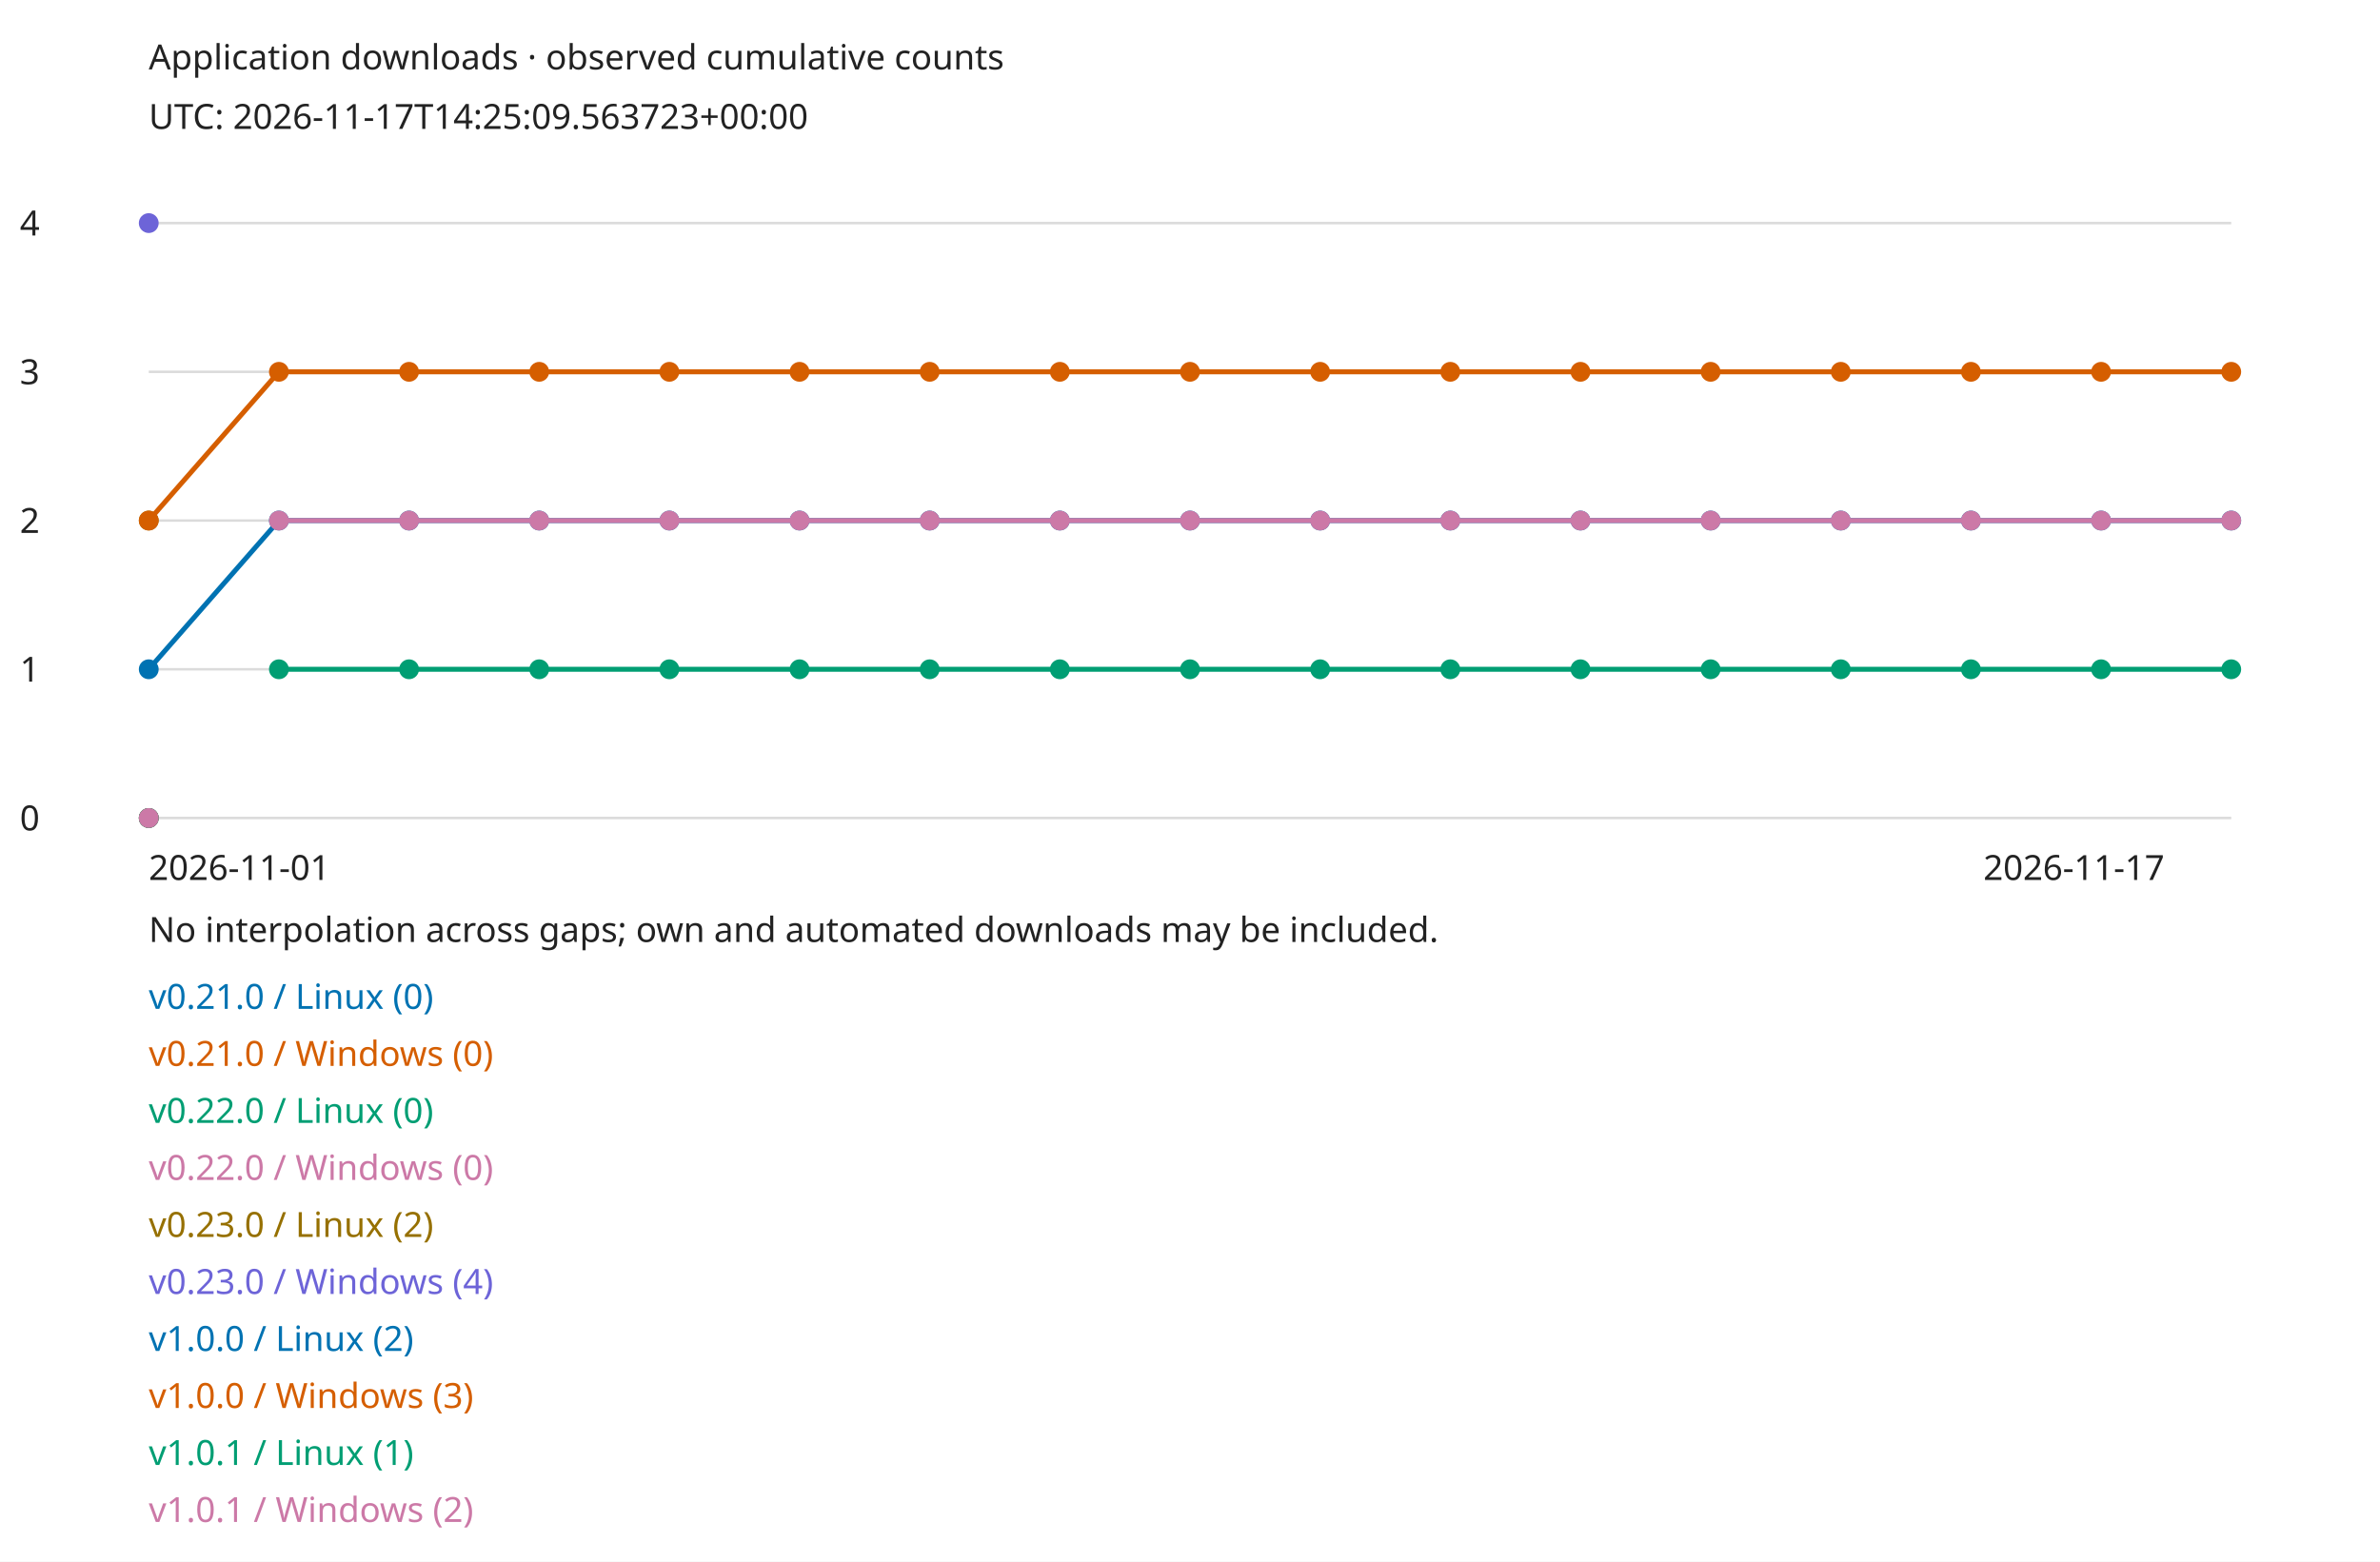
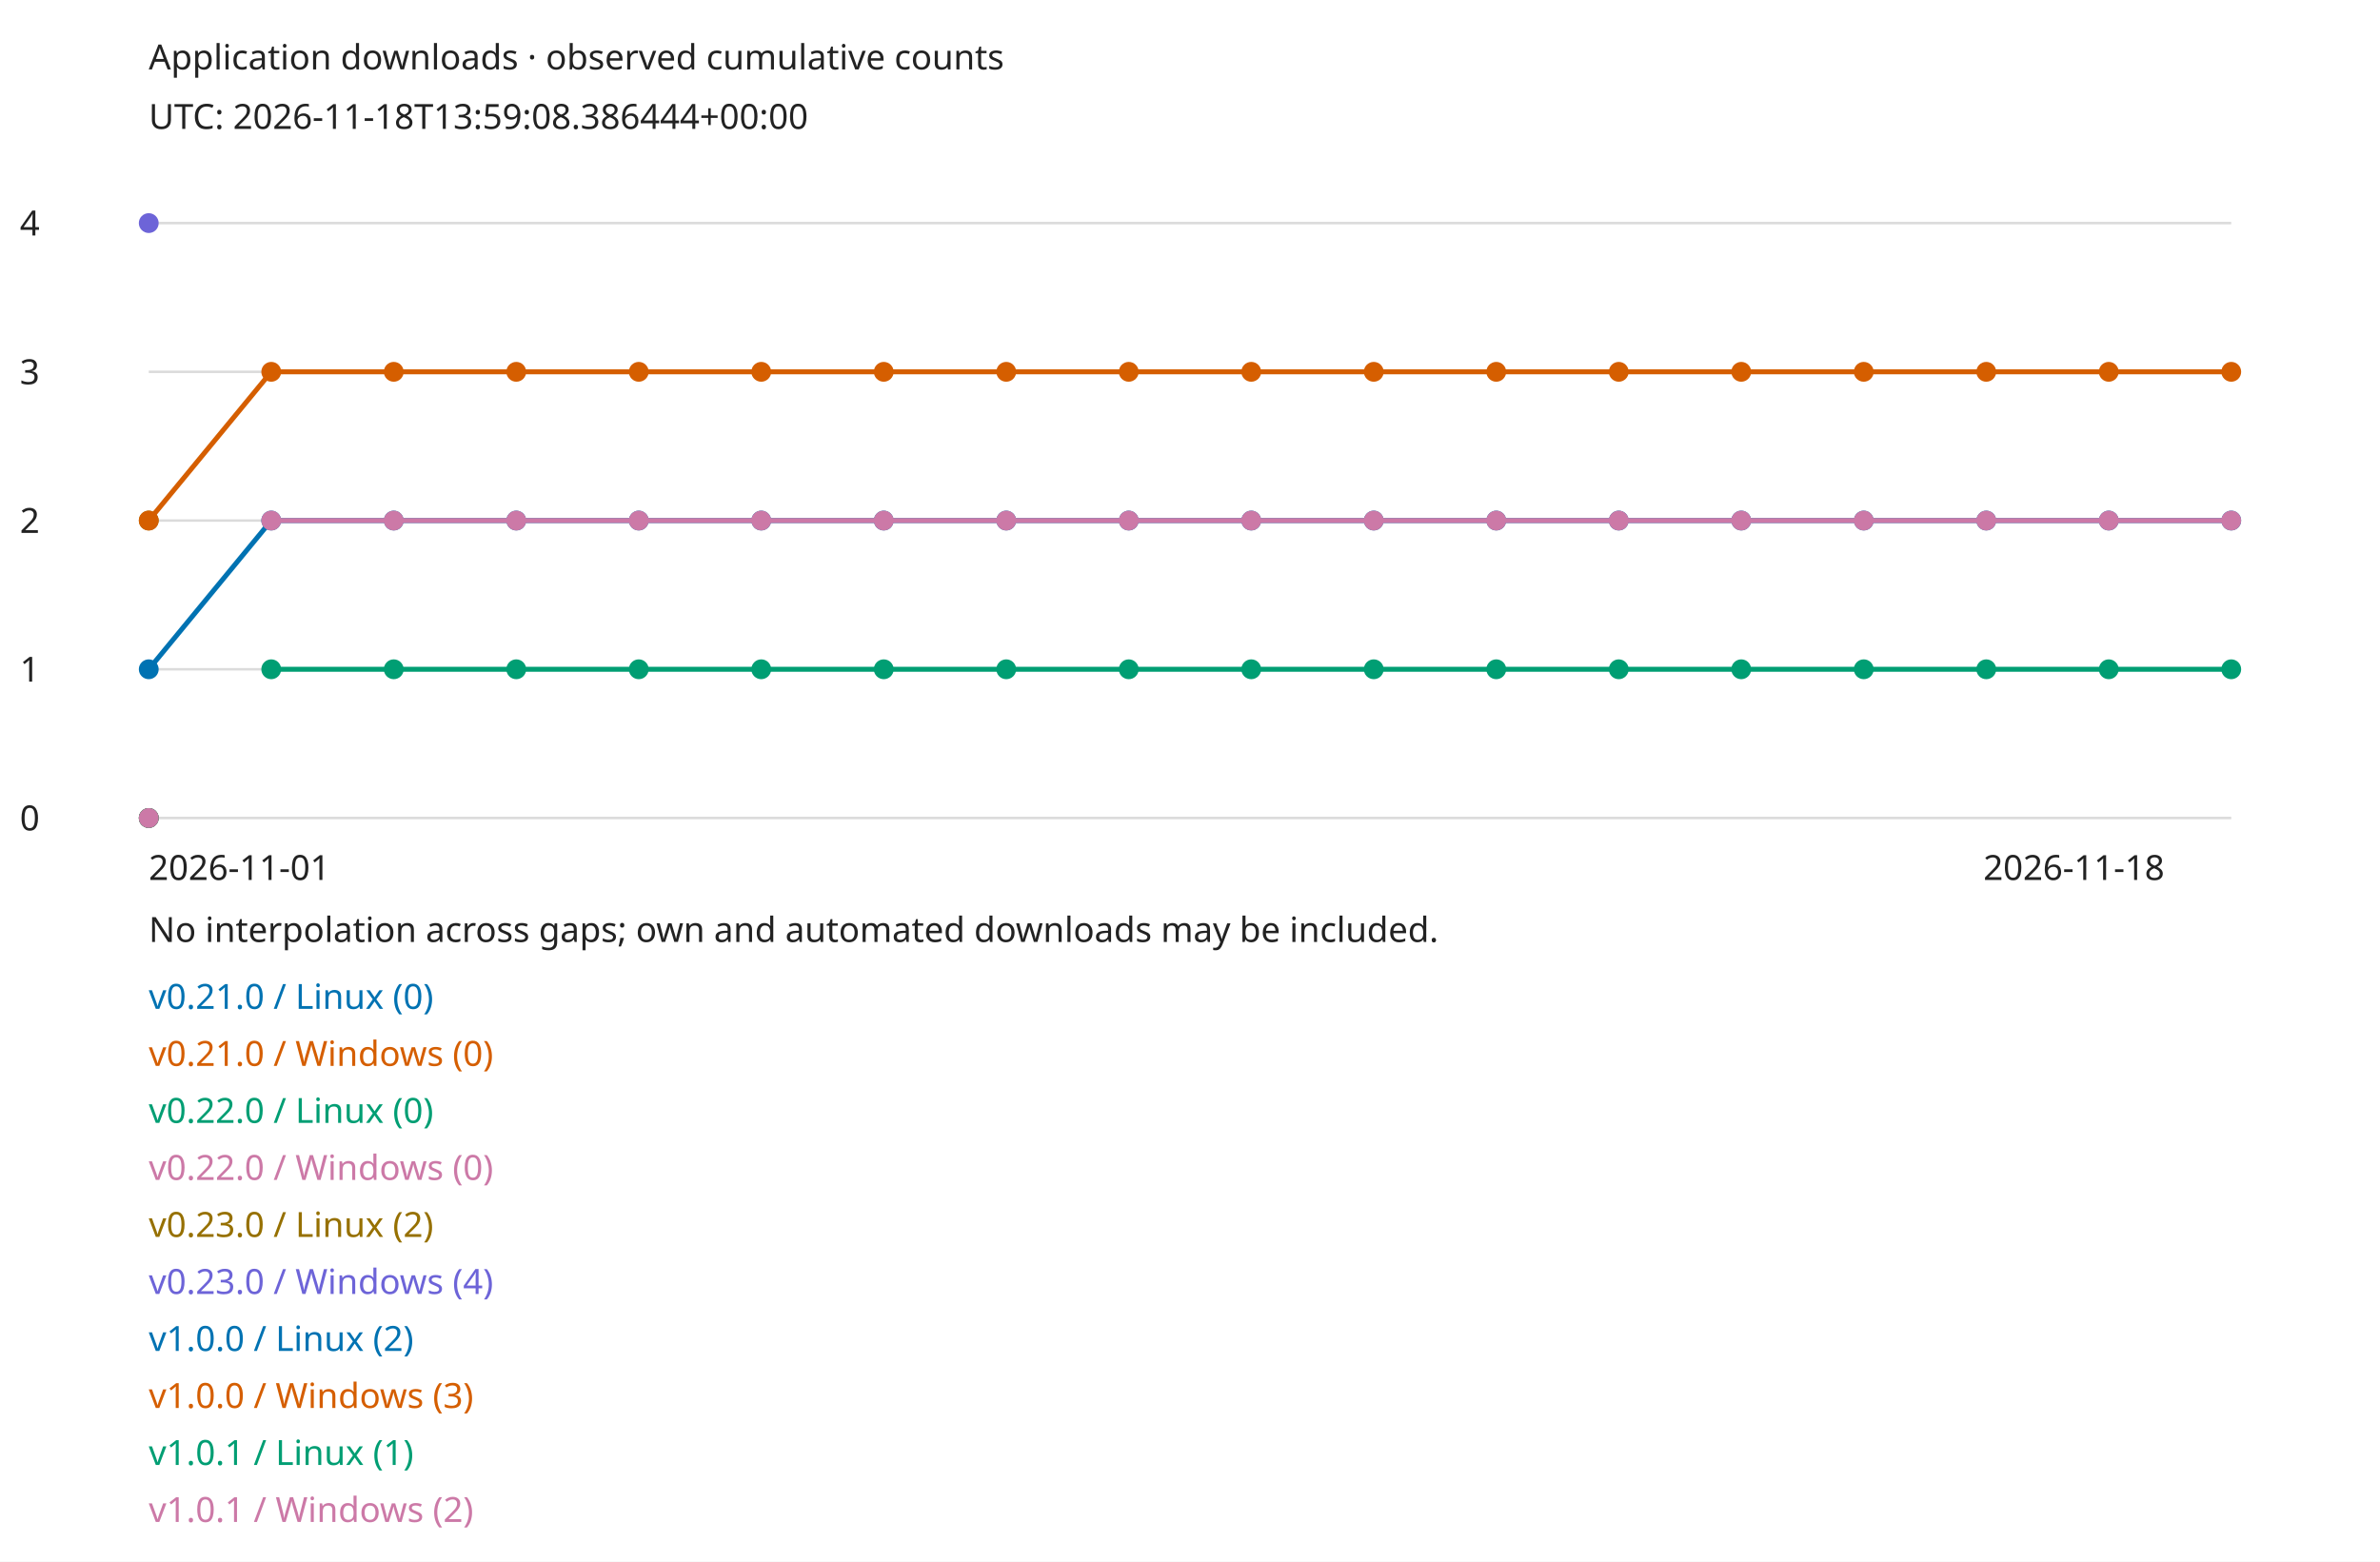
<svg xmlns="http://www.w3.org/2000/svg" width="960" height="630" viewBox="0 0 960 630" role="img">
  <style>text{font:14px sans-serif;fill:#222}.bg{fill:#fff}@media(prefers-color-scheme:dark){text{fill:#eee}.bg{fill:#161b22}}</style>
  <rect class="bg" width="960" height="630" />
  <text x="60" y="28">Application downloads · observed cumulative counts</text>
-   <text x="60" y="52">UTC: 2026-11-17T14:25:09.563723+00:00</text>
+   <text x="60" y="52">UTC: 2026-11-18T13:59:08.386444+00:00</text>
  <path d="M60 330H900" stroke="#888" stroke-opacity=".3" />
  <text x="8" y="335">0</text>
  <path d="M60 270H900" stroke="#888" stroke-opacity=".3" />
  <text x="8" y="275">1</text>
  <path d="M60 210H900" stroke="#888" stroke-opacity=".3" />
  <text x="8" y="215">2</text>
  <path d="M60 150H900" stroke="#888" stroke-opacity=".3" />
  <text x="8" y="155">3</text>
  <path d="M60 90H900" stroke="#888" stroke-opacity=".3" />
  <text x="8" y="95">4</text>
  <circle cx="60" cy="330" r="4" fill="#0072b2" />
  <text x="60" y="407" style="fill:#0072b2">v0.21.0 / Linux (0)</text>
  <circle cx="60" cy="330" r="4" fill="#d55e00" />
  <text x="60" y="430" style="fill:#d55e00">v0.21.0 / Windows (0)</text>
  <circle cx="60" cy="330" r="4" fill="#009e73" />
  <text x="60" y="453" style="fill:#009e73">v0.22.0 / Linux (0)</text>
  <circle cx="60" cy="330" r="4" fill="#cc79a7" />
  <text x="60" y="476" style="fill:#cc79a7">v0.22.0 / Windows (0)</text>
  <circle cx="60" cy="210" r="4" fill="#967000" />
  <text x="60" y="499" style="fill:#967000">v0.23.0 / Linux (2)</text>
  <circle cx="60" cy="90" r="4" fill="#6d64d8" />
  <text x="60" y="522" style="fill:#6d64d8">v0.23.0 / Windows (4)</text>
  <circle cx="60" cy="270" r="4" fill="#0072b2" />
-   <path d="M60 270L112.5 210" fill="none" stroke="#0072b2" stroke-width="2" />
-   <circle cx="112.5" cy="210" r="4" fill="#0072b2" />
-   <path d="M112.5 210L165 210" fill="none" stroke="#0072b2" stroke-width="2" />
-   <circle cx="165" cy="210" r="4" fill="#0072b2" />
-   <path d="M165 210L217.5 210" fill="none" stroke="#0072b2" stroke-width="2" />
-   <circle cx="217.5" cy="210" r="4" fill="#0072b2" />
-   <path d="M217.5 210L270 210" fill="none" stroke="#0072b2" stroke-width="2" />
-   <circle cx="270" cy="210" r="4" fill="#0072b2" />
-   <path d="M270 210L322.5 210" fill="none" stroke="#0072b2" stroke-width="2" />
-   <circle cx="322.5" cy="210" r="4" fill="#0072b2" />
-   <path d="M322.5 210L375 210" fill="none" stroke="#0072b2" stroke-width="2" />
-   <circle cx="375" cy="210" r="4" fill="#0072b2" />
-   <path d="M375 210L427.5 210" fill="none" stroke="#0072b2" stroke-width="2" />
-   <circle cx="427.5" cy="210" r="4" fill="#0072b2" />
-   <path d="M427.5 210L480 210" fill="none" stroke="#0072b2" stroke-width="2" />
-   <circle cx="480" cy="210" r="4" fill="#0072b2" />
-   <path d="M480 210L532.5 210" fill="none" stroke="#0072b2" stroke-width="2" />
-   <circle cx="532.5" cy="210" r="4" fill="#0072b2" />
-   <path d="M532.5 210L585 210" fill="none" stroke="#0072b2" stroke-width="2" />
-   <circle cx="585" cy="210" r="4" fill="#0072b2" />
-   <path d="M585 210L637.5 210" fill="none" stroke="#0072b2" stroke-width="2" />
-   <circle cx="637.5" cy="210" r="4" fill="#0072b2" />
-   <path d="M637.5 210L690 210" fill="none" stroke="#0072b2" stroke-width="2" />
-   <circle cx="690" cy="210" r="4" fill="#0072b2" />
-   <path d="M690 210L742.5 210" fill="none" stroke="#0072b2" stroke-width="2" />
-   <circle cx="742.5" cy="210" r="4" fill="#0072b2" />
-   <path d="M742.5 210L795 210" fill="none" stroke="#0072b2" stroke-width="2" />
-   <circle cx="795" cy="210" r="4" fill="#0072b2" />
-   <path d="M795 210L847.5 210" fill="none" stroke="#0072b2" stroke-width="2" />
-   <circle cx="847.5" cy="210" r="4" fill="#0072b2" />
-   <path d="M847.5 210L900 210" fill="none" stroke="#0072b2" stroke-width="2" />
+   <path d="M60 270L109.412 210" fill="none" stroke="#0072b2" stroke-width="2" />
+   <circle cx="109.412" cy="210" r="4" fill="#0072b2" />
+   <path d="M109.412 210L158.824 210" fill="none" stroke="#0072b2" stroke-width="2" />
+   <circle cx="158.824" cy="210" r="4" fill="#0072b2" />
+   <path d="M158.824 210L208.235 210" fill="none" stroke="#0072b2" stroke-width="2" />
+   <circle cx="208.235" cy="210" r="4" fill="#0072b2" />
+   <path d="M208.235 210L257.647 210" fill="none" stroke="#0072b2" stroke-width="2" />
+   <circle cx="257.647" cy="210" r="4" fill="#0072b2" />
+   <path d="M257.647 210L307.059 210" fill="none" stroke="#0072b2" stroke-width="2" />
+   <circle cx="307.059" cy="210" r="4" fill="#0072b2" />
+   <path d="M307.059 210L356.471 210" fill="none" stroke="#0072b2" stroke-width="2" />
+   <circle cx="356.471" cy="210" r="4" fill="#0072b2" />
+   <path d="M356.471 210L405.882 210" fill="none" stroke="#0072b2" stroke-width="2" />
+   <circle cx="405.882" cy="210" r="4" fill="#0072b2" />
+   <path d="M405.882 210L455.294 210" fill="none" stroke="#0072b2" stroke-width="2" />
+   <circle cx="455.294" cy="210" r="4" fill="#0072b2" />
+   <path d="M455.294 210L504.706 210" fill="none" stroke="#0072b2" stroke-width="2" />
+   <circle cx="504.706" cy="210" r="4" fill="#0072b2" />
+   <path d="M504.706 210L554.118 210" fill="none" stroke="#0072b2" stroke-width="2" />
+   <circle cx="554.118" cy="210" r="4" fill="#0072b2" />
+   <path d="M554.118 210L603.529 210" fill="none" stroke="#0072b2" stroke-width="2" />
+   <circle cx="603.529" cy="210" r="4" fill="#0072b2" />
+   <path d="M603.529 210L652.941 210" fill="none" stroke="#0072b2" stroke-width="2" />
+   <circle cx="652.941" cy="210" r="4" fill="#0072b2" />
+   <path d="M652.941 210L702.353 210" fill="none" stroke="#0072b2" stroke-width="2" />
+   <circle cx="702.353" cy="210" r="4" fill="#0072b2" />
+   <path d="M702.353 210L751.765 210" fill="none" stroke="#0072b2" stroke-width="2" />
+   <circle cx="751.765" cy="210" r="4" fill="#0072b2" />
+   <path d="M751.765 210L801.176 210" fill="none" stroke="#0072b2" stroke-width="2" />
+   <circle cx="801.176" cy="210" r="4" fill="#0072b2" />
+   <path d="M801.176 210L850.588 210" fill="none" stroke="#0072b2" stroke-width="2" />
+   <circle cx="850.588" cy="210" r="4" fill="#0072b2" />
+   <path d="M850.588 210L900 210" fill="none" stroke="#0072b2" stroke-width="2" />
  <circle cx="900" cy="210" r="4" fill="#0072b2" />
  <text x="60" y="545" style="fill:#0072b2">v1.0.0 / Linux (2)</text>
  <circle cx="60" cy="210" r="4" fill="#d55e00" />
-   <path d="M60 210L112.5 150" fill="none" stroke="#d55e00" stroke-width="2" />
-   <circle cx="112.5" cy="150" r="4" fill="#d55e00" />
-   <path d="M112.5 150L165 150" fill="none" stroke="#d55e00" stroke-width="2" />
-   <circle cx="165" cy="150" r="4" fill="#d55e00" />
-   <path d="M165 150L217.5 150" fill="none" stroke="#d55e00" stroke-width="2" />
-   <circle cx="217.5" cy="150" r="4" fill="#d55e00" />
-   <path d="M217.5 150L270 150" fill="none" stroke="#d55e00" stroke-width="2" />
-   <circle cx="270" cy="150" r="4" fill="#d55e00" />
-   <path d="M270 150L322.5 150" fill="none" stroke="#d55e00" stroke-width="2" />
-   <circle cx="322.5" cy="150" r="4" fill="#d55e00" />
-   <path d="M322.5 150L375 150" fill="none" stroke="#d55e00" stroke-width="2" />
-   <circle cx="375" cy="150" r="4" fill="#d55e00" />
-   <path d="M375 150L427.5 150" fill="none" stroke="#d55e00" stroke-width="2" />
-   <circle cx="427.5" cy="150" r="4" fill="#d55e00" />
-   <path d="M427.5 150L480 150" fill="none" stroke="#d55e00" stroke-width="2" />
-   <circle cx="480" cy="150" r="4" fill="#d55e00" />
-   <path d="M480 150L532.5 150" fill="none" stroke="#d55e00" stroke-width="2" />
-   <circle cx="532.5" cy="150" r="4" fill="#d55e00" />
-   <path d="M532.5 150L585 150" fill="none" stroke="#d55e00" stroke-width="2" />
-   <circle cx="585" cy="150" r="4" fill="#d55e00" />
-   <path d="M585 150L637.5 150" fill="none" stroke="#d55e00" stroke-width="2" />
-   <circle cx="637.5" cy="150" r="4" fill="#d55e00" />
-   <path d="M637.5 150L690 150" fill="none" stroke="#d55e00" stroke-width="2" />
-   <circle cx="690" cy="150" r="4" fill="#d55e00" />
-   <path d="M690 150L742.5 150" fill="none" stroke="#d55e00" stroke-width="2" />
-   <circle cx="742.5" cy="150" r="4" fill="#d55e00" />
-   <path d="M742.5 150L795 150" fill="none" stroke="#d55e00" stroke-width="2" />
-   <circle cx="795" cy="150" r="4" fill="#d55e00" />
-   <path d="M795 150L847.5 150" fill="none" stroke="#d55e00" stroke-width="2" />
-   <circle cx="847.5" cy="150" r="4" fill="#d55e00" />
-   <path d="M847.5 150L900 150" fill="none" stroke="#d55e00" stroke-width="2" />
+   <path d="M60 210L109.412 150" fill="none" stroke="#d55e00" stroke-width="2" />
+   <circle cx="109.412" cy="150" r="4" fill="#d55e00" />
+   <path d="M109.412 150L158.824 150" fill="none" stroke="#d55e00" stroke-width="2" />
+   <circle cx="158.824" cy="150" r="4" fill="#d55e00" />
+   <path d="M158.824 150L208.235 150" fill="none" stroke="#d55e00" stroke-width="2" />
+   <circle cx="208.235" cy="150" r="4" fill="#d55e00" />
+   <path d="M208.235 150L257.647 150" fill="none" stroke="#d55e00" stroke-width="2" />
+   <circle cx="257.647" cy="150" r="4" fill="#d55e00" />
+   <path d="M257.647 150L307.059 150" fill="none" stroke="#d55e00" stroke-width="2" />
+   <circle cx="307.059" cy="150" r="4" fill="#d55e00" />
+   <path d="M307.059 150L356.471 150" fill="none" stroke="#d55e00" stroke-width="2" />
+   <circle cx="356.471" cy="150" r="4" fill="#d55e00" />
+   <path d="M356.471 150L405.882 150" fill="none" stroke="#d55e00" stroke-width="2" />
+   <circle cx="405.882" cy="150" r="4" fill="#d55e00" />
+   <path d="M405.882 150L455.294 150" fill="none" stroke="#d55e00" stroke-width="2" />
+   <circle cx="455.294" cy="150" r="4" fill="#d55e00" />
+   <path d="M455.294 150L504.706 150" fill="none" stroke="#d55e00" stroke-width="2" />
+   <circle cx="504.706" cy="150" r="4" fill="#d55e00" />
+   <path d="M504.706 150L554.118 150" fill="none" stroke="#d55e00" stroke-width="2" />
+   <circle cx="554.118" cy="150" r="4" fill="#d55e00" />
+   <path d="M554.118 150L603.529 150" fill="none" stroke="#d55e00" stroke-width="2" />
+   <circle cx="603.529" cy="150" r="4" fill="#d55e00" />
+   <path d="M603.529 150L652.941 150" fill="none" stroke="#d55e00" stroke-width="2" />
+   <circle cx="652.941" cy="150" r="4" fill="#d55e00" />
+   <path d="M652.941 150L702.353 150" fill="none" stroke="#d55e00" stroke-width="2" />
+   <circle cx="702.353" cy="150" r="4" fill="#d55e00" />
+   <path d="M702.353 150L751.765 150" fill="none" stroke="#d55e00" stroke-width="2" />
+   <circle cx="751.765" cy="150" r="4" fill="#d55e00" />
+   <path d="M751.765 150L801.176 150" fill="none" stroke="#d55e00" stroke-width="2" />
+   <circle cx="801.176" cy="150" r="4" fill="#d55e00" />
+   <path d="M801.176 150L850.588 150" fill="none" stroke="#d55e00" stroke-width="2" />
+   <circle cx="850.588" cy="150" r="4" fill="#d55e00" />
+   <path d="M850.588 150L900 150" fill="none" stroke="#d55e00" stroke-width="2" />
  <circle cx="900" cy="150" r="4" fill="#d55e00" />
  <text x="60" y="568" style="fill:#d55e00">v1.0.0 / Windows (3)</text>
-   <circle cx="112.5" cy="270" r="4" fill="#009e73" />
-   <path d="M112.5 270L165 270" fill="none" stroke="#009e73" stroke-width="2" />
-   <circle cx="165" cy="270" r="4" fill="#009e73" />
-   <path d="M165 270L217.5 270" fill="none" stroke="#009e73" stroke-width="2" />
-   <circle cx="217.5" cy="270" r="4" fill="#009e73" />
-   <path d="M217.5 270L270 270" fill="none" stroke="#009e73" stroke-width="2" />
-   <circle cx="270" cy="270" r="4" fill="#009e73" />
-   <path d="M270 270L322.5 270" fill="none" stroke="#009e73" stroke-width="2" />
-   <circle cx="322.5" cy="270" r="4" fill="#009e73" />
-   <path d="M322.5 270L375 270" fill="none" stroke="#009e73" stroke-width="2" />
-   <circle cx="375" cy="270" r="4" fill="#009e73" />
-   <path d="M375 270L427.5 270" fill="none" stroke="#009e73" stroke-width="2" />
-   <circle cx="427.5" cy="270" r="4" fill="#009e73" />
-   <path d="M427.5 270L480 270" fill="none" stroke="#009e73" stroke-width="2" />
-   <circle cx="480" cy="270" r="4" fill="#009e73" />
-   <path d="M480 270L532.5 270" fill="none" stroke="#009e73" stroke-width="2" />
-   <circle cx="532.5" cy="270" r="4" fill="#009e73" />
-   <path d="M532.5 270L585 270" fill="none" stroke="#009e73" stroke-width="2" />
-   <circle cx="585" cy="270" r="4" fill="#009e73" />
-   <path d="M585 270L637.5 270" fill="none" stroke="#009e73" stroke-width="2" />
-   <circle cx="637.5" cy="270" r="4" fill="#009e73" />
-   <path d="M637.5 270L690 270" fill="none" stroke="#009e73" stroke-width="2" />
-   <circle cx="690" cy="270" r="4" fill="#009e73" />
-   <path d="M690 270L742.5 270" fill="none" stroke="#009e73" stroke-width="2" />
-   <circle cx="742.5" cy="270" r="4" fill="#009e73" />
-   <path d="M742.5 270L795 270" fill="none" stroke="#009e73" stroke-width="2" />
-   <circle cx="795" cy="270" r="4" fill="#009e73" />
-   <path d="M795 270L847.5 270" fill="none" stroke="#009e73" stroke-width="2" />
-   <circle cx="847.5" cy="270" r="4" fill="#009e73" />
-   <path d="M847.5 270L900 270" fill="none" stroke="#009e73" stroke-width="2" />
+   <circle cx="109.412" cy="270" r="4" fill="#009e73" />
+   <path d="M109.412 270L158.824 270" fill="none" stroke="#009e73" stroke-width="2" />
+   <circle cx="158.824" cy="270" r="4" fill="#009e73" />
+   <path d="M158.824 270L208.235 270" fill="none" stroke="#009e73" stroke-width="2" />
+   <circle cx="208.235" cy="270" r="4" fill="#009e73" />
+   <path d="M208.235 270L257.647 270" fill="none" stroke="#009e73" stroke-width="2" />
+   <circle cx="257.647" cy="270" r="4" fill="#009e73" />
+   <path d="M257.647 270L307.059 270" fill="none" stroke="#009e73" stroke-width="2" />
+   <circle cx="307.059" cy="270" r="4" fill="#009e73" />
+   <path d="M307.059 270L356.471 270" fill="none" stroke="#009e73" stroke-width="2" />
+   <circle cx="356.471" cy="270" r="4" fill="#009e73" />
+   <path d="M356.471 270L405.882 270" fill="none" stroke="#009e73" stroke-width="2" />
+   <circle cx="405.882" cy="270" r="4" fill="#009e73" />
+   <path d="M405.882 270L455.294 270" fill="none" stroke="#009e73" stroke-width="2" />
+   <circle cx="455.294" cy="270" r="4" fill="#009e73" />
+   <path d="M455.294 270L504.706 270" fill="none" stroke="#009e73" stroke-width="2" />
+   <circle cx="504.706" cy="270" r="4" fill="#009e73" />
+   <path d="M504.706 270L554.118 270" fill="none" stroke="#009e73" stroke-width="2" />
+   <circle cx="554.118" cy="270" r="4" fill="#009e73" />
+   <path d="M554.118 270L603.529 270" fill="none" stroke="#009e73" stroke-width="2" />
+   <circle cx="603.529" cy="270" r="4" fill="#009e73" />
+   <path d="M603.529 270L652.941 270" fill="none" stroke="#009e73" stroke-width="2" />
+   <circle cx="652.941" cy="270" r="4" fill="#009e73" />
+   <path d="M652.941 270L702.353 270" fill="none" stroke="#009e73" stroke-width="2" />
+   <circle cx="702.353" cy="270" r="4" fill="#009e73" />
+   <path d="M702.353 270L751.765 270" fill="none" stroke="#009e73" stroke-width="2" />
+   <circle cx="751.765" cy="270" r="4" fill="#009e73" />
+   <path d="M751.765 270L801.176 270" fill="none" stroke="#009e73" stroke-width="2" />
+   <circle cx="801.176" cy="270" r="4" fill="#009e73" />
+   <path d="M801.176 270L850.588 270" fill="none" stroke="#009e73" stroke-width="2" />
+   <circle cx="850.588" cy="270" r="4" fill="#009e73" />
+   <path d="M850.588 270L900 270" fill="none" stroke="#009e73" stroke-width="2" />
  <circle cx="900" cy="270" r="4" fill="#009e73" />
  <text x="60" y="591" style="fill:#009e73">v1.0.1 / Linux (1)</text>
-   <circle cx="112.5" cy="210" r="4" fill="#cc79a7" />
-   <path d="M112.5 210L165 210" fill="none" stroke="#cc79a7" stroke-width="2" />
-   <circle cx="165" cy="210" r="4" fill="#cc79a7" />
-   <path d="M165 210L217.5 210" fill="none" stroke="#cc79a7" stroke-width="2" />
-   <circle cx="217.5" cy="210" r="4" fill="#cc79a7" />
-   <path d="M217.5 210L270 210" fill="none" stroke="#cc79a7" stroke-width="2" />
-   <circle cx="270" cy="210" r="4" fill="#cc79a7" />
-   <path d="M270 210L322.5 210" fill="none" stroke="#cc79a7" stroke-width="2" />
-   <circle cx="322.5" cy="210" r="4" fill="#cc79a7" />
-   <path d="M322.5 210L375 210" fill="none" stroke="#cc79a7" stroke-width="2" />
-   <circle cx="375" cy="210" r="4" fill="#cc79a7" />
-   <path d="M375 210L427.5 210" fill="none" stroke="#cc79a7" stroke-width="2" />
-   <circle cx="427.5" cy="210" r="4" fill="#cc79a7" />
-   <path d="M427.5 210L480 210" fill="none" stroke="#cc79a7" stroke-width="2" />
-   <circle cx="480" cy="210" r="4" fill="#cc79a7" />
-   <path d="M480 210L532.5 210" fill="none" stroke="#cc79a7" stroke-width="2" />
-   <circle cx="532.5" cy="210" r="4" fill="#cc79a7" />
-   <path d="M532.5 210L585 210" fill="none" stroke="#cc79a7" stroke-width="2" />
-   <circle cx="585" cy="210" r="4" fill="#cc79a7" />
-   <path d="M585 210L637.5 210" fill="none" stroke="#cc79a7" stroke-width="2" />
-   <circle cx="637.5" cy="210" r="4" fill="#cc79a7" />
-   <path d="M637.5 210L690 210" fill="none" stroke="#cc79a7" stroke-width="2" />
-   <circle cx="690" cy="210" r="4" fill="#cc79a7" />
-   <path d="M690 210L742.5 210" fill="none" stroke="#cc79a7" stroke-width="2" />
-   <circle cx="742.5" cy="210" r="4" fill="#cc79a7" />
-   <path d="M742.5 210L795 210" fill="none" stroke="#cc79a7" stroke-width="2" />
-   <circle cx="795" cy="210" r="4" fill="#cc79a7" />
-   <path d="M795 210L847.5 210" fill="none" stroke="#cc79a7" stroke-width="2" />
-   <circle cx="847.5" cy="210" r="4" fill="#cc79a7" />
-   <path d="M847.5 210L900 210" fill="none" stroke="#cc79a7" stroke-width="2" />
+   <circle cx="109.412" cy="210" r="4" fill="#cc79a7" />
+   <path d="M109.412 210L158.824 210" fill="none" stroke="#cc79a7" stroke-width="2" />
+   <circle cx="158.824" cy="210" r="4" fill="#cc79a7" />
+   <path d="M158.824 210L208.235 210" fill="none" stroke="#cc79a7" stroke-width="2" />
+   <circle cx="208.235" cy="210" r="4" fill="#cc79a7" />
+   <path d="M208.235 210L257.647 210" fill="none" stroke="#cc79a7" stroke-width="2" />
+   <circle cx="257.647" cy="210" r="4" fill="#cc79a7" />
+   <path d="M257.647 210L307.059 210" fill="none" stroke="#cc79a7" stroke-width="2" />
+   <circle cx="307.059" cy="210" r="4" fill="#cc79a7" />
+   <path d="M307.059 210L356.471 210" fill="none" stroke="#cc79a7" stroke-width="2" />
+   <circle cx="356.471" cy="210" r="4" fill="#cc79a7" />
+   <path d="M356.471 210L405.882 210" fill="none" stroke="#cc79a7" stroke-width="2" />
+   <circle cx="405.882" cy="210" r="4" fill="#cc79a7" />
+   <path d="M405.882 210L455.294 210" fill="none" stroke="#cc79a7" stroke-width="2" />
+   <circle cx="455.294" cy="210" r="4" fill="#cc79a7" />
+   <path d="M455.294 210L504.706 210" fill="none" stroke="#cc79a7" stroke-width="2" />
+   <circle cx="504.706" cy="210" r="4" fill="#cc79a7" />
+   <path d="M504.706 210L554.118 210" fill="none" stroke="#cc79a7" stroke-width="2" />
+   <circle cx="554.118" cy="210" r="4" fill="#cc79a7" />
+   <path d="M554.118 210L603.529 210" fill="none" stroke="#cc79a7" stroke-width="2" />
+   <circle cx="603.529" cy="210" r="4" fill="#cc79a7" />
+   <path d="M603.529 210L652.941 210" fill="none" stroke="#cc79a7" stroke-width="2" />
+   <circle cx="652.941" cy="210" r="4" fill="#cc79a7" />
+   <path d="M652.941 210L702.353 210" fill="none" stroke="#cc79a7" stroke-width="2" />
+   <circle cx="702.353" cy="210" r="4" fill="#cc79a7" />
+   <path d="M702.353 210L751.765 210" fill="none" stroke="#cc79a7" stroke-width="2" />
+   <circle cx="751.765" cy="210" r="4" fill="#cc79a7" />
+   <path d="M751.765 210L801.176 210" fill="none" stroke="#cc79a7" stroke-width="2" />
+   <circle cx="801.176" cy="210" r="4" fill="#cc79a7" />
+   <path d="M801.176 210L850.588 210" fill="none" stroke="#cc79a7" stroke-width="2" />
+   <circle cx="850.588" cy="210" r="4" fill="#cc79a7" />
+   <path d="M850.588 210L900 210" fill="none" stroke="#cc79a7" stroke-width="2" />
  <circle cx="900" cy="210" r="4" fill="#cc79a7" />
  <text x="60" y="614" style="fill:#cc79a7">v1.0.1 / Windows (2)</text>
  <text x="60" y="355">2026-11-01</text>
-   <text x="800" y="355">2026-11-17</text>
+   <text x="800" y="355">2026-11-18</text>
  <text x="60" y="380">No interpolation across gaps; own and automated downloads may be included.</text>
</svg>
